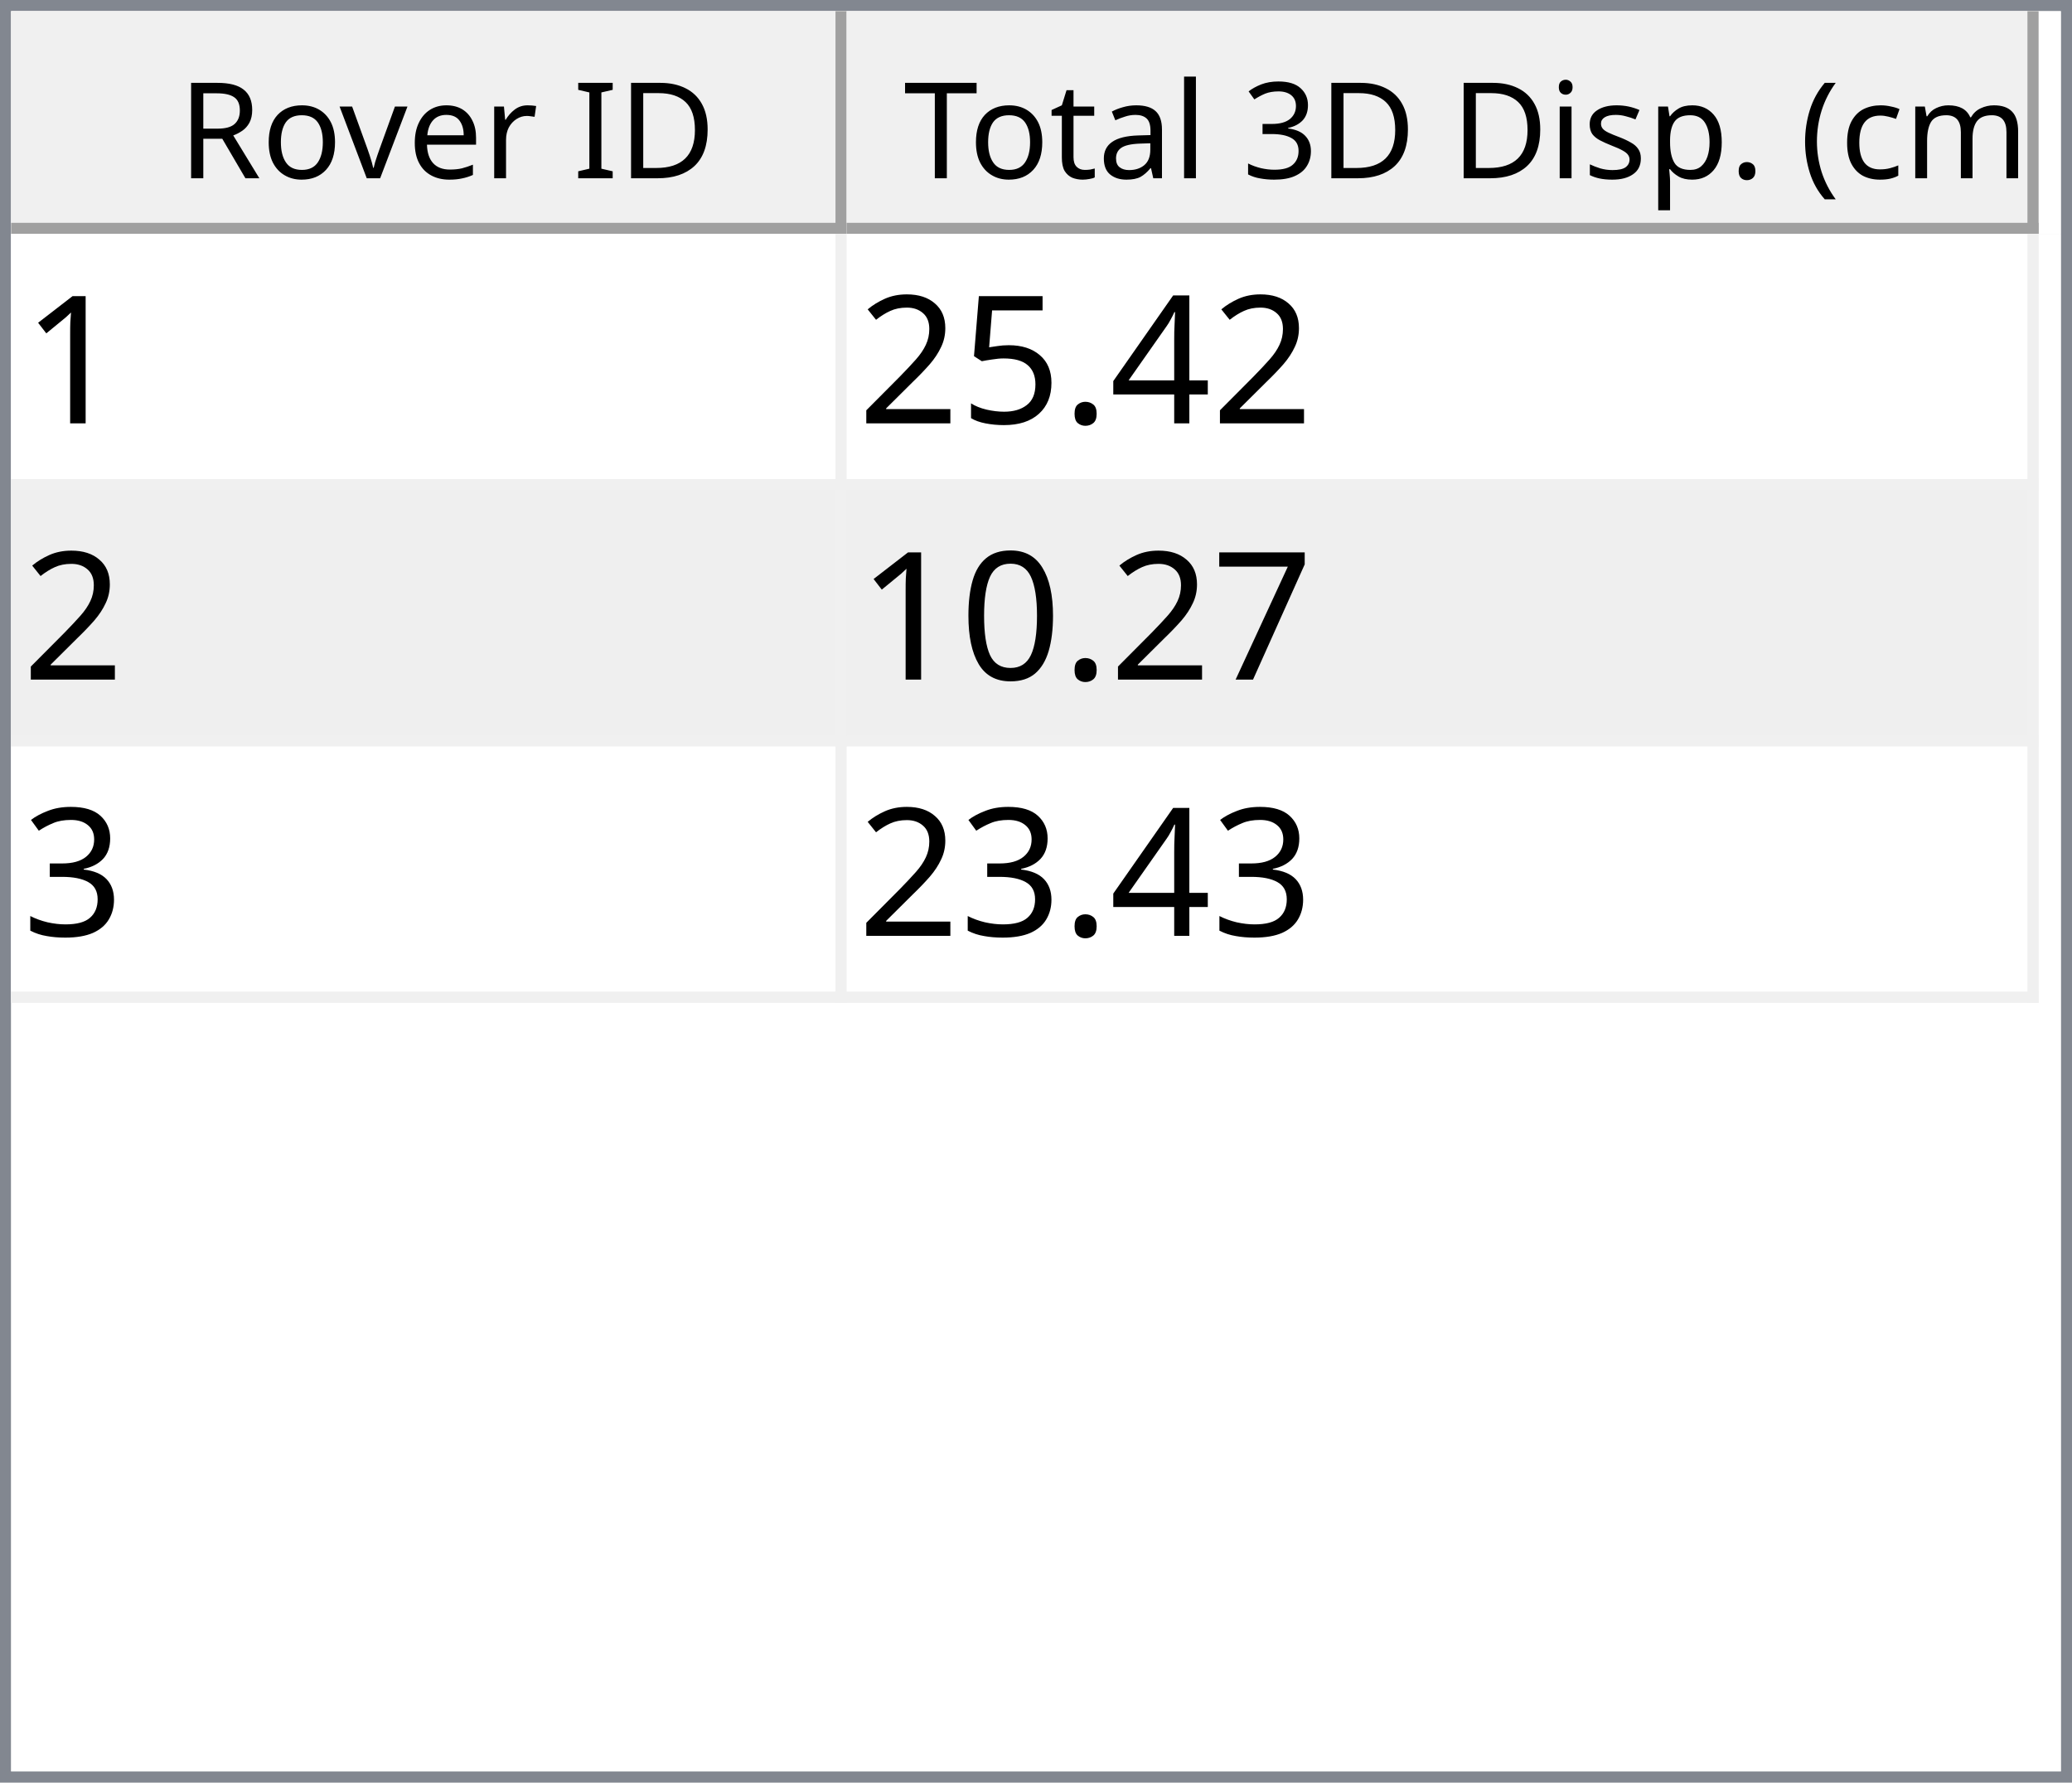
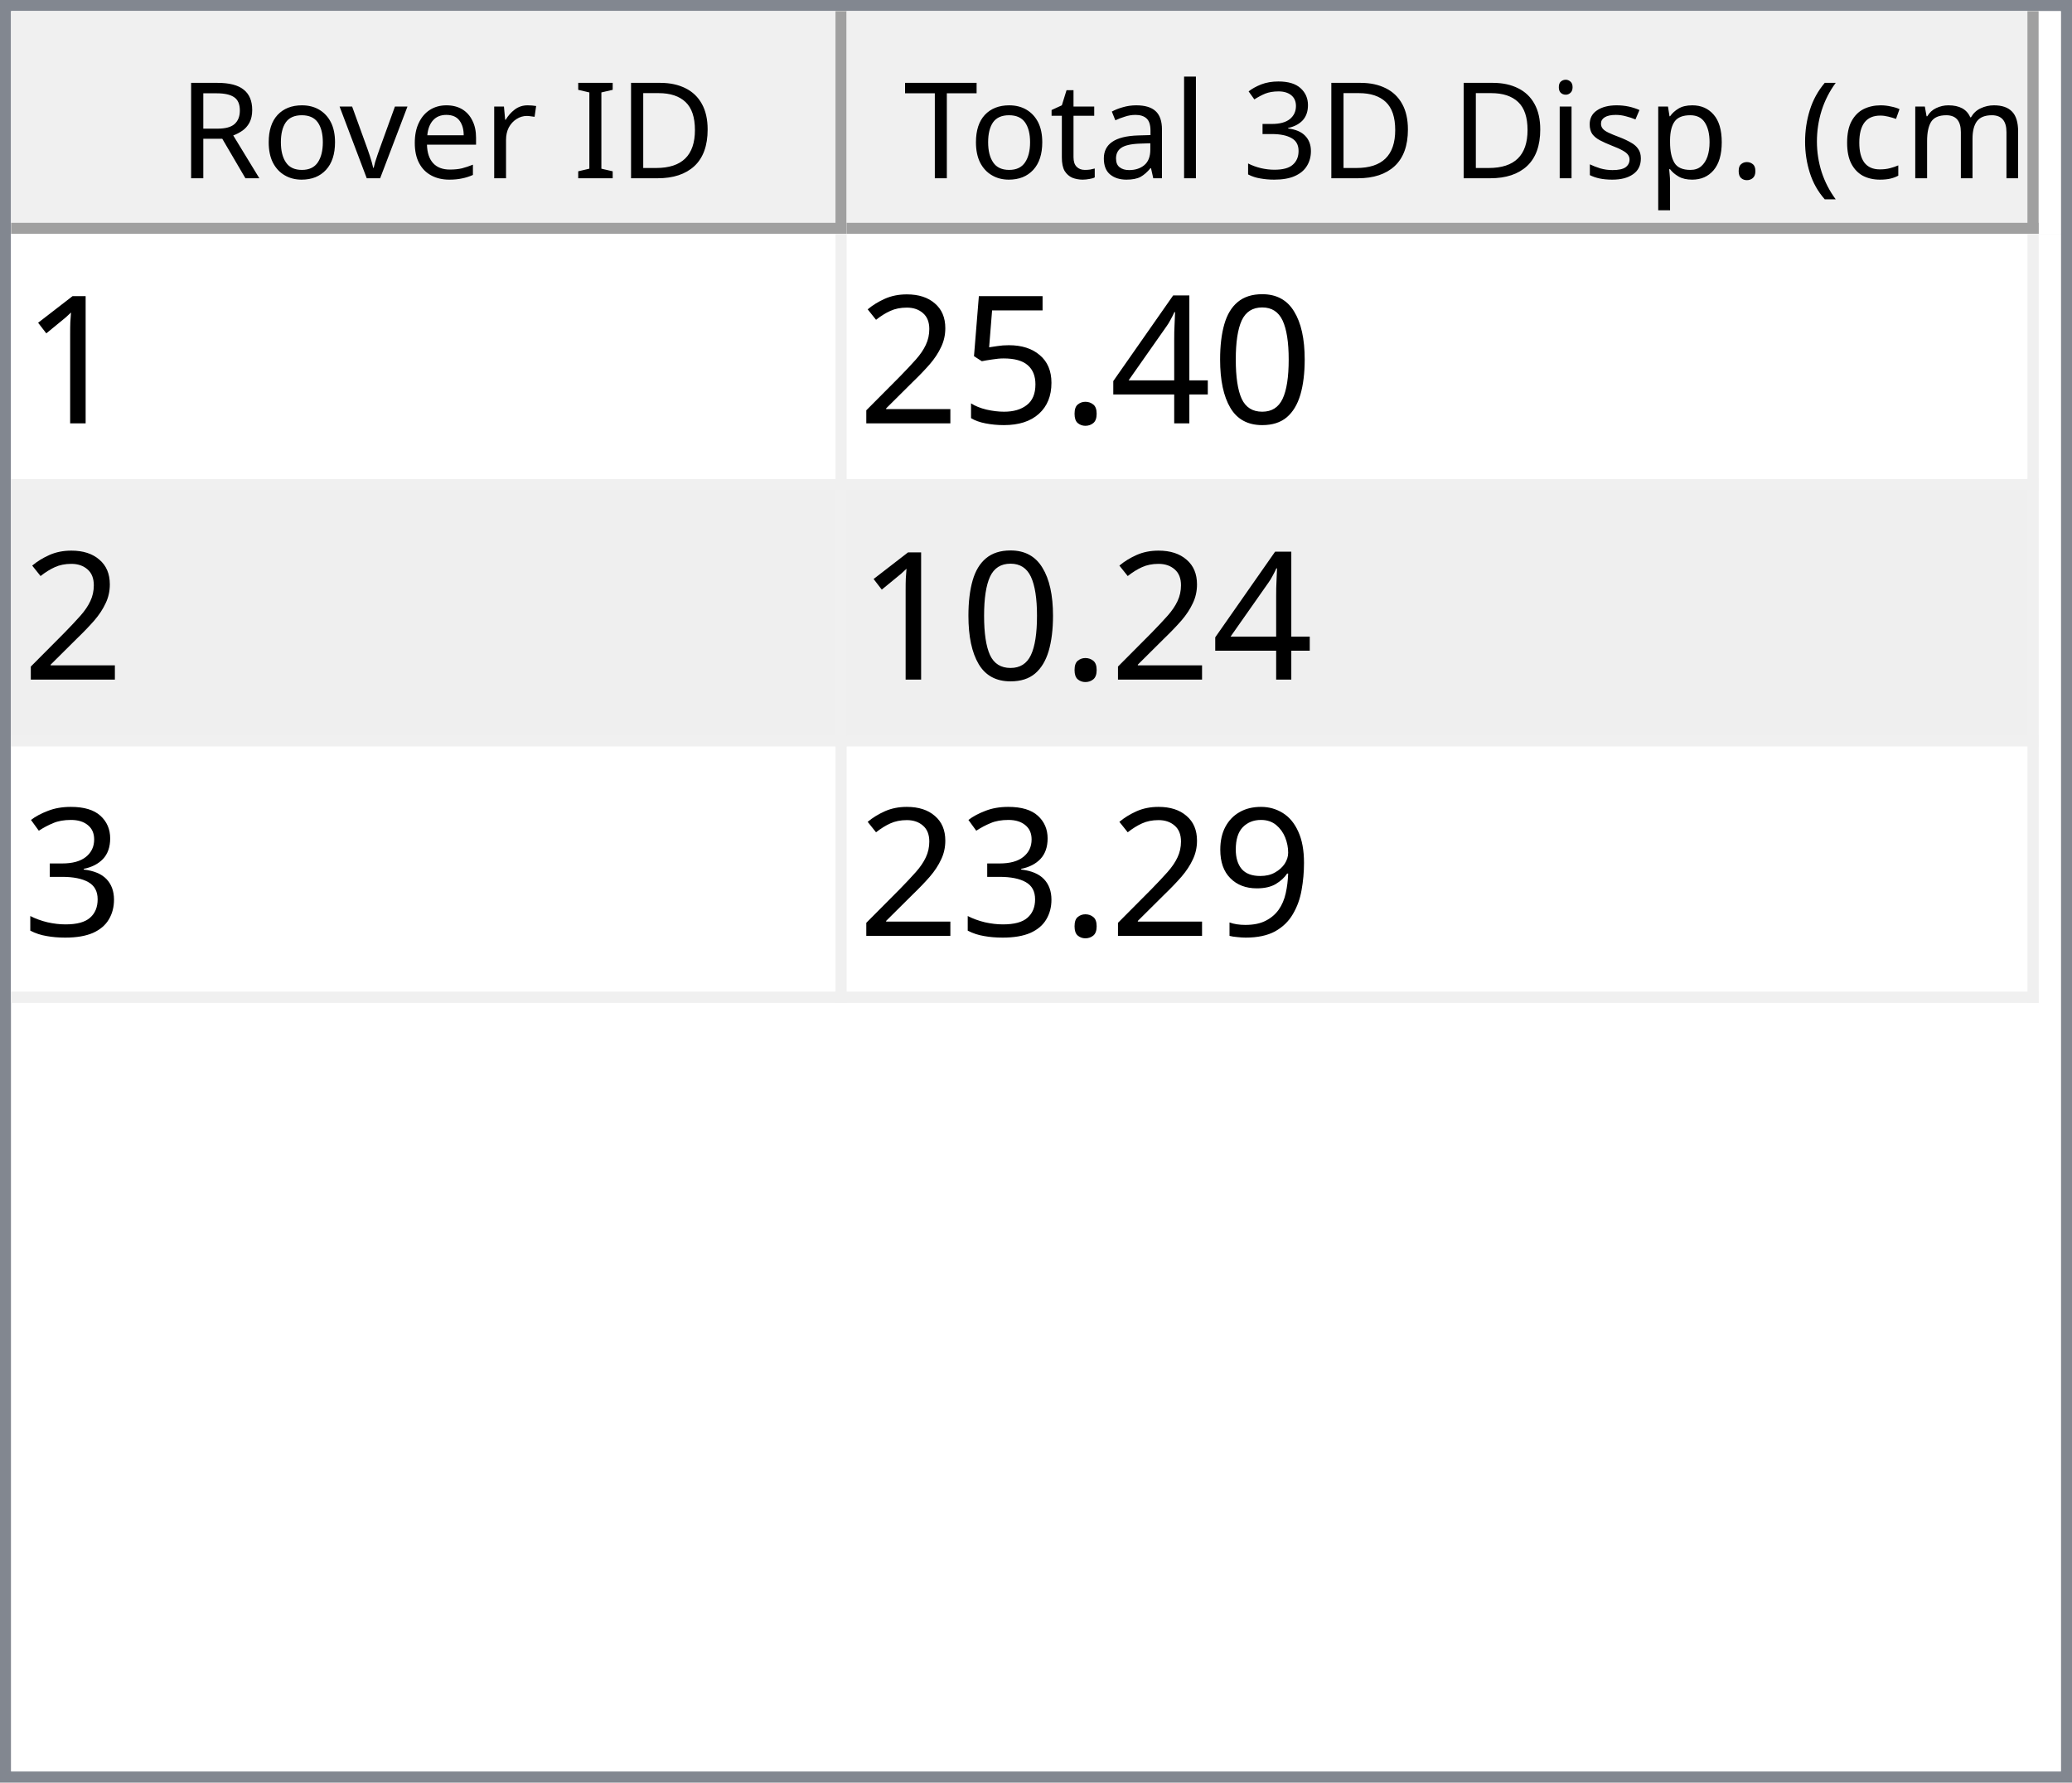
<svg xmlns="http://www.w3.org/2000/svg" style="fill-opacity:1; color-rendering:auto; color-interpolation:auto; text-rendering:auto; stroke:black; stroke-linecap:square; stroke-miterlimit:10; shape-rendering:auto; stroke-opacity:1; fill:black; stroke-dasharray:none; font-weight:normal; stroke-width:1; font-family:'Dialog'; font-style:normal; stroke-linejoin:miter; font-size:12px; stroke-dashoffset:0; image-rendering:auto;" width="186" height="160">
  <defs id="genericDefs" />
  <g>
    <defs id="defs1">
      <clipPath clipPathUnits="userSpaceOnUse" id="clipPath1">
        <path d="M0 0 L186 0 L186 160 L0 160 L0 0 Z" />
      </clipPath>
      <clipPath clipPathUnits="userSpaceOnUse" id="clipPath2">
        <path d="M0 0 L0 160 L186 160 L186 0 Z" />
      </clipPath>
      <clipPath clipPathUnits="userSpaceOnUse" id="clipPath3">
        <path d="M0 0 L0 20 L184 20 L184 0 Z" />
      </clipPath>
      <clipPath clipPathUnits="userSpaceOnUse" id="clipPath4">
        <path d="M0 0 L0 20 L75 20 L75 0 Z" />
      </clipPath>
      <clipPath clipPathUnits="userSpaceOnUse" id="clipPath5">
        <path d="M1 1 L1 19 L74 19 L74 1 Z" />
      </clipPath>
      <clipPath clipPathUnits="userSpaceOnUse" id="clipPath6">
        <path d="M0 0 L0 18 L73 18 L73 0 Z" />
      </clipPath>
      <clipPath clipPathUnits="userSpaceOnUse" id="clipPath7">
        <path d="M-0.5 -0.5 L-0.5 19.5 L74.5 19.5 L74.5 -0.5 Z" />
      </clipPath>
      <clipPath clipPathUnits="userSpaceOnUse" id="clipPath8">
        <path d="M0 0 L0 20 L107 20 L107 0 Z" />
      </clipPath>
      <clipPath clipPathUnits="userSpaceOnUse" id="clipPath9">
        <path d="M1 1 L1 19 L106 19 L106 1 Z" />
      </clipPath>
      <clipPath clipPathUnits="userSpaceOnUse" id="clipPath10">
        <path d="M0 0 L0 18 L105 18 L105 0 Z" />
      </clipPath>
      <clipPath clipPathUnits="userSpaceOnUse" id="clipPath11">
        <path d="M-0.5 -0.5 L-0.5 19.5 L106.5 19.5 L106.5 -0.5 Z" />
      </clipPath>
      <clipPath clipPathUnits="userSpaceOnUse" id="clipPath12">
        <path d="M0 0 L0 138 L184 138 L184 0 Z" />
      </clipPath>
      <clipPath clipPathUnits="userSpaceOnUse" id="clipPath13">
        <path d="M0 0 L0 69 L182 69 L182 0 Z" />
      </clipPath>
      <clipPath clipPathUnits="userSpaceOnUse" id="clipPath14">
        <path d="M-0.5 -0.5 L-0.5 68.5 L181.5 68.5 L181.5 -0.5 Z" />
      </clipPath>
      <clipPath clipPathUnits="userSpaceOnUse" id="clipPath15">
        <path d="M0 0 L0 22 L74 22 L74 0 Z" />
      </clipPath>
      <clipPath clipPathUnits="userSpaceOnUse" id="clipPath16">
        <path d="M0 0 L0 22 L106 22 L106 0 Z" />
      </clipPath>
      <font horiz-adv-x="64.551" id="font1">
        <font-face ascent="107.91" descent="25.098" units-per-em="100" style="font-style:normal; font-family:Segoe UI; font-weight:normal;" />
        <missing-glyph horiz-adv-x="64.551" d="M8.109 0 L8.109 68.266 L56.453 68.266 L56.453 0 L8.109 0 ZM15.328 7.234 L49.219 7.234 L49.219 61.031 L15.328 61.031 L15.328 7.234 Z" />
        <glyph unicode="D" horiz-adv-x="70.117" d="M9.188 0 L9.188 70.016 L28.516 70.016 Q65.531 70.016 65.531 35.891 Q65.531 19.672 55.25 9.836 Q44.969 0 27.734 0 L9.188 0 ZM17.391 62.594 L17.391 7.422 L27.828 7.422 Q41.609 7.422 49.273 14.797 Q56.938 22.172 56.938 35.688 Q56.938 62.594 28.328 62.594 L17.391 62.594 Z" />
        <glyph unicode="I" horiz-adv-x="26.611" d="M17.391 0 L9.188 0 L9.188 70.016 L17.391 70.016 L17.391 0 Z" />
        <glyph unicode=" " horiz-adv-x="27.393" d="" />
        <glyph unicode="r" horiz-adv-x="34.766" d="M34.188 41.891 Q32.078 43.5 28.125 43.5 Q23 43.5 19.555 38.672 Q16.109 33.844 16.109 25.484 L16.109 0 L8.109 0 L8.109 50 L16.109 50 L16.109 39.703 L16.312 39.703 Q18.016 44.969 21.531 47.922 Q25.047 50.875 29.391 50.875 Q32.516 50.875 34.188 50.203 L34.188 41.891 Z" />
        <glyph unicode="e" horiz-adv-x="52.295" d="M48.297 23 L12.984 23 Q13.188 14.656 17.484 10.109 Q21.781 5.562 29.297 5.562 Q37.75 5.562 44.828 11.141 L44.828 3.609 Q38.234 -1.172 27.391 -1.172 Q16.797 -1.172 10.742 5.641 Q4.688 12.453 4.688 24.812 Q4.688 36.469 11.305 43.82 Q17.922 51.172 27.734 51.172 Q37.547 51.172 42.922 44.828 Q48.297 38.484 48.297 27.203 L48.297 23 ZM40.094 29.781 Q40.047 36.719 36.75 40.578 Q33.453 44.438 27.594 44.438 Q21.922 44.438 17.969 40.383 Q14.016 36.328 13.094 29.781 L40.094 29.781 Z" />
        <glyph unicode="v" horiz-adv-x="47.9" d="M47.406 50 L27.484 0 L19.625 0 L0.688 50 L9.469 50 L22.172 13.672 Q23.578 9.672 23.922 6.688 L24.125 6.688 Q24.609 10.453 25.688 13.484 L38.969 50 L47.406 50 Z" />
        <glyph unicode="o" horiz-adv-x="58.594" d="M29 -1.172 Q17.922 -1.172 11.305 5.836 Q4.688 12.844 4.688 24.422 Q4.688 37.016 11.57 44.094 Q18.453 51.172 30.172 51.172 Q41.359 51.172 47.633 44.289 Q53.906 37.406 53.906 25.203 Q53.906 13.234 47.141 6.031 Q40.375 -1.172 29 -1.172 ZM29.594 44.438 Q21.875 44.438 17.383 39.188 Q12.891 33.938 12.891 24.703 Q12.891 15.828 17.43 10.695 Q21.969 5.562 29.594 5.562 Q37.359 5.562 41.531 10.594 Q45.703 15.625 45.703 24.906 Q45.703 34.281 41.531 39.359 Q37.359 44.438 29.594 44.438 Z" />
        <glyph unicode="R" horiz-adv-x="59.814" d="M59.375 0 L49.609 0 L37.891 19.625 Q36.281 22.359 34.766 24.289 Q33.25 26.219 31.664 27.438 Q30.078 28.656 28.25 29.219 Q26.422 29.781 24.125 29.781 L17.391 29.781 L17.391 0 L9.188 0 L9.188 70.016 L30.078 70.016 Q34.672 70.016 38.555 68.867 Q42.438 67.719 45.289 65.375 Q48.141 63.031 49.758 59.547 Q51.375 56.062 51.375 51.375 Q51.375 47.703 50.273 44.656 Q49.172 41.609 47.148 39.211 Q45.125 36.812 42.266 35.133 Q39.406 33.453 35.844 32.516 L35.844 32.328 Q37.594 31.547 38.891 30.547 Q40.188 29.547 41.359 28.18 Q42.531 26.812 43.68 25.078 Q44.828 23.344 46.234 21.047 L59.375 0 ZM17.391 62.594 L17.391 37.203 L28.516 37.203 Q31.594 37.203 34.203 38.133 Q36.812 39.062 38.719 40.797 Q40.625 42.531 41.703 45.047 Q42.781 47.562 42.781 50.688 Q42.781 56.297 39.141 59.445 Q35.5 62.594 28.609 62.594 L17.391 62.594 Z" />
        <glyph unicode=")" horiz-adv-x="30.176" d="M8.297 -15.922 L1.172 -15.922 Q16.406 2.344 16.406 26.812 Q16.406 51.469 1.078 70.016 L8.297 70.016 Q23.531 52.156 23.531 26.703 Q23.531 1.375 8.297 -15.922 Z" />
        <glyph unicode="m" horiz-adv-x="86.133" d="M79.109 0 L71.094 0 L71.094 28.719 Q71.094 37.016 68.531 40.727 Q65.969 44.438 59.906 44.438 Q54.781 44.438 51.195 39.75 Q47.609 35.062 47.609 28.516 L47.609 0 L39.594 0 L39.594 29.688 Q39.594 44.438 28.219 44.438 Q22.953 44.438 19.531 40.016 Q16.109 35.594 16.109 28.516 L16.109 0 L8.109 0 L8.109 50 L16.109 50 L16.109 42.094 L16.312 42.094 Q21.625 51.172 31.844 51.172 Q36.969 51.172 40.773 48.312 Q44.578 45.453 46 40.828 Q51.562 51.172 62.594 51.172 Q79.109 51.172 79.109 30.812 L79.109 0 Z" />
        <glyph unicode="c" horiz-adv-x="46.191" d="M42.188 2.297 Q36.422 -1.172 28.516 -1.172 Q17.828 -1.172 11.258 5.789 Q4.688 12.75 4.688 23.828 Q4.688 36.188 11.766 43.68 Q18.844 51.172 30.672 51.172 Q37.25 51.172 42.281 48.734 L42.281 40.531 Q36.719 44.438 30.375 44.438 Q22.703 44.438 17.797 38.945 Q12.891 33.453 12.891 24.516 Q12.891 15.719 17.508 10.641 Q22.125 5.562 29.891 5.562 Q36.422 5.562 42.188 9.906 L42.188 2.297 Z" />
        <glyph unicode="(" horiz-adv-x="30.176" d="M29.109 -15.922 L21.969 -15.922 Q6.844 1.375 6.844 26.703 Q6.844 52.156 21.969 70.016 L29.203 70.016 Q13.875 51.469 13.875 26.812 Q13.875 2.344 29.109 -15.922 Z" />
        <glyph unicode="." horiz-adv-x="21.68" d="M10.891 -1.078 Q8.641 -1.078 7.055 0.539 Q5.469 2.156 5.469 4.391 Q5.469 6.641 7.055 8.273 Q8.641 9.906 10.891 9.906 Q13.188 9.906 14.797 8.273 Q16.406 6.641 16.406 4.391 Q16.406 2.156 14.797 0.539 Q13.188 -1.078 10.891 -1.078 Z" />
        <glyph unicode="p" horiz-adv-x="58.789" d="M16.312 7.234 L16.109 7.234 L16.109 -23 L8.109 -23 L8.109 50 L16.109 50 L16.109 41.219 L16.312 41.219 Q22.219 51.172 33.594 51.172 Q43.266 51.172 48.688 44.461 Q54.109 37.75 54.109 26.469 Q54.109 13.922 48 6.375 Q41.891 -1.172 31.297 -1.172 Q21.578 -1.172 16.312 7.234 ZM16.109 27.391 L16.109 20.406 Q16.109 14.203 20.141 9.883 Q24.172 5.562 30.375 5.562 Q37.641 5.562 41.773 11.133 Q45.906 16.703 45.906 26.609 Q45.906 34.969 42.047 39.703 Q38.188 44.438 31.594 44.438 Q24.609 44.438 20.359 39.578 Q16.109 34.719 16.109 27.391 Z" />
        <glyph unicode="s" horiz-adv-x="42.432" d="M5.078 1.812 L5.078 10.406 Q11.625 5.562 19.484 5.562 Q30.031 5.562 30.031 12.594 Q30.031 14.594 29.125 15.992 Q28.219 17.391 26.68 18.461 Q25.141 19.531 23.07 20.383 Q21 21.234 18.609 22.172 Q15.281 23.484 12.766 24.828 Q10.25 26.172 8.57 27.859 Q6.891 29.547 6.031 31.695 Q5.172 33.844 5.172 36.719 Q5.172 40.234 6.789 42.945 Q8.406 45.656 11.086 47.484 Q13.766 49.312 17.211 50.242 Q20.656 51.172 24.312 51.172 Q30.812 51.172 35.938 48.922 L35.938 40.828 Q30.422 44.438 23.25 44.438 Q21 44.438 19.195 43.922 Q17.391 43.406 16.094 42.477 Q14.797 41.547 14.086 40.258 Q13.375 38.969 13.375 37.406 Q13.375 35.453 14.086 34.133 Q14.797 32.812 16.164 31.789 Q17.531 30.766 19.484 29.938 Q21.438 29.109 23.922 28.125 Q27.25 26.859 29.883 25.516 Q32.516 24.172 34.375 22.484 Q36.234 20.797 37.234 18.602 Q38.234 16.406 38.234 13.375 Q38.234 9.672 36.602 6.938 Q34.969 4.203 32.234 2.398 Q29.5 0.594 25.93 -0.289 Q22.359 -1.172 18.453 -1.172 Q10.75 -1.172 5.078 1.812 Z" />
        <glyph unicode="i" horiz-adv-x="24.219" d="M12.203 62.703 Q10.062 62.703 8.547 64.164 Q7.031 65.625 7.031 67.875 Q7.031 70.125 8.547 71.609 Q10.062 73.094 12.203 73.094 Q14.406 73.094 15.945 71.609 Q17.484 70.125 17.484 67.875 Q17.484 65.719 15.945 64.211 Q14.406 62.703 12.203 62.703 ZM16.109 0 L8.109 0 L8.109 50 L16.109 50 L16.109 0 Z" />
        <glyph unicode="3" horiz-adv-x="53.906" d="M46.531 19.828 Q46.531 15.094 44.75 11.211 Q42.969 7.328 39.719 4.57 Q36.469 1.812 31.93 0.297 Q27.391 -1.219 21.922 -1.219 Q11.922 -1.219 6 2.594 L6 11.188 Q13.094 5.609 22.219 5.609 Q25.875 5.609 28.828 6.539 Q31.781 7.469 33.906 9.227 Q36.031 10.984 37.18 13.477 Q38.328 15.969 38.328 19.094 Q38.328 32.812 18.797 32.812 L12.984 32.812 L12.984 39.594 L18.5 39.594 Q35.797 39.594 35.797 52.484 Q35.797 64.406 22.609 64.406 Q15.188 64.406 8.688 59.422 L8.688 67.188 Q15.375 71.188 24.609 71.188 Q29 71.188 32.57 69.969 Q36.141 68.75 38.68 66.555 Q41.219 64.359 42.609 61.281 Q44 58.203 44 54.5 Q44 40.672 30.031 36.719 L30.031 36.531 Q33.594 36.141 36.625 34.797 Q39.656 33.453 41.852 31.305 Q44.047 29.156 45.289 26.25 Q46.531 23.344 46.531 19.828 Z" />
        <glyph unicode="l" horiz-adv-x="24.219" d="M16.109 0 L8.109 0 L8.109 74.031 L16.109 74.031 L16.109 0 Z" />
        <glyph unicode="a" horiz-adv-x="50.879" d="M43.891 0 L35.891 0 L35.891 7.812 L35.688 7.812 Q30.469 -1.172 20.312 -1.172 Q12.844 -1.172 8.617 2.781 Q4.391 6.734 4.391 13.281 Q4.391 27.297 20.906 29.594 L35.891 31.688 Q35.891 44.438 25.594 44.438 Q16.547 44.438 9.281 38.281 L9.281 46.484 Q16.656 51.172 26.266 51.172 Q43.891 51.172 43.891 32.516 L43.891 0 ZM35.891 25.297 L23.828 23.641 Q18.266 22.859 15.43 20.875 Q12.594 18.891 12.594 13.875 Q12.594 10.203 15.211 7.883 Q17.828 5.562 22.172 5.562 Q28.125 5.562 32.008 9.742 Q35.891 13.922 35.891 20.312 L35.891 25.297 Z" />
        <glyph unicode="t" horiz-adv-x="33.887" d="M31.297 0.484 Q28.469 -1.078 23.828 -1.078 Q10.688 -1.078 10.688 13.578 L10.688 43.172 L2.094 43.172 L2.094 50 L10.688 50 L10.688 62.203 L18.703 64.797 L18.703 50 L31.297 50 L31.297 43.172 L18.703 43.172 L18.703 14.984 Q18.703 9.969 20.414 7.82 Q22.125 5.672 26.078 5.672 Q29.109 5.672 31.297 7.328 L31.297 0.484 Z" />
        <glyph unicode="T" horiz-adv-x="52.393" d="M50.594 62.594 L30.375 62.594 L30.375 0 L22.172 0 L22.172 62.594 L2 62.594 L2 70.016 L50.594 70.016 L50.594 62.594 Z" />
      </font>
      <font horiz-adv-x="75.0" id="font2">
        <font-face ascent="100.537" descent="21.973" units-per-em="100" style="font-style:normal; font-family:sans-serif; font-weight:normal;" />
        <missing-glyph horiz-adv-x="75.0" d="M12.5 0 L12.5 62.5 L62.5 62.5 L62.5 0 L12.5 0 ZM14.062 1.562 L60.938 1.562 L60.938 60.938 L14.062 60.938 L14.062 1.562 Z" />
        <glyph unicode="1" horiz-adv-x="55.615" d="M37.25 0 L28.469 0 L28.469 56 Q25.297 52.984 20.141 49.953 Q14.984 46.922 10.891 45.406 L10.891 53.906 Q18.266 57.375 23.781 62.305 Q29.297 67.234 31.594 71.875 L37.25 71.875 L37.25 0 Z" />
+         <glyph unicode="0" horiz-adv-x="55.615" d="M4.156 35.297 Q4.156 48 6.766 55.742 Q9.375 63.484 14.523 67.68 Q19.672 71.875 27.484 71.875 Q33.25 71.875 37.594 69.555 Q41.938 67.234 44.773 62.867 Q47.609 58.5 49.219 52.227 Q50.828 45.953 50.828 35.297 Q50.828 22.703 48.242 14.969 Q45.656 7.234 40.508 3.008 Q35.359 -1.219 27.484 -1.219 Q17.141 -1.219 11.234 6.203 Q4.156 15.141 4.156 35.297 ZM13.188 35.297 Q13.188 17.672 17.312 11.836 Q21.438 6 27.484 6 Q33.547 6 37.672 11.859 Q41.797 17.719 41.797 35.297 Q41.797 52.984 37.672 58.789 Q33.547 64.594 27.391 64.594 Q21.344 64.594 17.719 59.469 Q13.188 52.938 13.188 35.297 Z" />
        <glyph unicode="4" horiz-adv-x="55.615" d="M32.328 0 L32.328 17.141 L1.266 17.141 L1.266 25.203 L33.938 71.578 L41.109 71.578 L41.109 25.203 L50.781 25.203 L50.781 17.141 L41.109 17.141 L41.109 0 L32.328 0 ZM32.328 25.203 L32.328 57.469 L9.906 25.203 L32.328 25.203 Z" />
        <glyph unicode="." horiz-adv-x="27.783" d="M9.078 0 L9.078 10.016 L19.094 10.016 L19.094 0 L9.078 0 Z" />
        <glyph unicode="5" horiz-adv-x="55.615" d="M4.156 18.75 L13.375 19.531 Q14.406 12.797 18.141 9.398 Q21.875 6 27.156 6 Q33.5 6 37.891 10.789 Q42.281 15.578 42.281 23.484 Q42.281 31 38.062 35.352 Q33.844 39.703 27 39.703 Q22.75 39.703 19.336 37.773 Q15.922 35.844 13.969 32.766 L5.719 33.844 L12.641 70.609 L48.25 70.609 L48.25 62.203 L19.672 62.203 L15.828 42.969 Q22.266 47.469 29.344 47.469 Q38.719 47.469 45.164 40.969 Q51.609 34.469 51.609 24.266 Q51.609 14.547 45.953 7.469 Q39.062 -1.219 27.156 -1.219 Q17.391 -1.219 11.211 4.25 Q5.031 9.719 4.156 18.75 Z" />
        <glyph unicode="2" horiz-adv-x="55.615" d="M50.344 8.453 L50.344 0 L3.031 0 Q2.938 3.172 4.047 6.109 Q5.859 10.938 9.836 15.625 Q13.812 20.312 21.344 26.469 Q33.016 36.031 37.117 41.625 Q41.219 47.219 41.219 52.203 Q41.219 57.422 37.477 61.008 Q33.734 64.594 27.734 64.594 Q21.391 64.594 17.578 60.789 Q13.766 56.984 13.719 50.25 L4.688 51.172 Q5.609 61.281 11.664 66.578 Q17.719 71.875 27.938 71.875 Q38.234 71.875 44.242 66.164 Q50.25 60.453 50.25 52 Q50.25 47.703 48.492 43.555 Q46.734 39.406 42.656 34.812 Q38.578 30.219 29.109 22.219 Q21.188 15.578 18.945 13.211 Q16.703 10.844 15.234 8.453 L50.344 8.453 Z" />
-         <glyph unicode="7" horiz-adv-x="55.615" d="M4.734 62.203 L4.734 70.656 L51.078 70.656 L51.078 63.812 Q44.234 56.547 37.523 44.484 Q30.812 32.422 27.156 19.672 Q24.516 10.688 23.781 0 L14.75 0 Q14.891 8.453 18.062 20.414 Q21.234 32.375 27.172 43.484 Q33.109 54.594 39.797 62.203 L4.734 62.203 Z" />
-         <glyph unicode="0" horiz-adv-x="55.615" d="M4.156 35.297 Q4.156 48 6.766 55.742 Q9.375 63.484 14.523 67.68 Q19.672 71.875 27.484 71.875 Q33.25 71.875 37.594 69.555 Q41.938 67.234 44.773 62.867 Q47.609 58.5 49.219 52.227 Q50.828 45.953 50.828 35.297 Q50.828 22.703 48.242 14.969 Q45.656 7.234 40.508 3.008 Q35.359 -1.219 27.484 -1.219 Q17.141 -1.219 11.234 6.203 Q4.156 15.141 4.156 35.297 ZM13.188 35.297 Q13.188 17.672 17.312 11.836 Q21.438 6 27.484 6 Q33.547 6 37.672 11.859 Q41.797 17.719 41.797 35.297 Q41.797 52.984 37.672 58.789 Q33.547 64.594 27.391 64.594 Q21.344 64.594 17.719 59.469 Q13.188 52.938 13.188 35.297 Z" />
        <glyph unicode="3" horiz-adv-x="55.615" d="M4.203 18.891 L12.984 20.062 Q14.5 12.594 18.141 9.297 Q21.781 6 27 6 Q33.203 6 37.477 10.297 Q41.75 14.594 41.75 20.953 Q41.75 27 37.797 30.93 Q33.844 34.859 27.734 34.859 Q25.25 34.859 21.531 33.891 L22.516 41.609 Q23.391 41.5 23.922 41.5 Q29.547 41.5 34.039 44.43 Q38.531 47.359 38.531 53.469 Q38.531 58.297 35.258 61.477 Q31.984 64.656 26.812 64.656 Q21.688 64.656 18.266 61.43 Q14.844 58.203 13.875 51.766 L5.078 53.328 Q6.688 62.156 12.398 67.016 Q18.109 71.875 26.609 71.875 Q32.469 71.875 37.398 69.359 Q42.328 66.844 44.945 62.5 Q47.562 58.156 47.562 53.266 Q47.562 48.641 45.07 44.828 Q42.578 41.016 37.703 38.766 Q44.047 37.312 47.562 32.695 Q51.078 28.078 51.078 21.141 Q51.078 11.766 44.242 5.25 Q37.406 -1.266 26.953 -1.266 Q17.531 -1.266 11.305 4.352 Q5.078 9.969 4.203 18.891 Z" />
+         <glyph unicode="9" horiz-adv-x="55.615" d="M5.469 16.547 L13.922 17.328 Q14.984 11.375 18.016 8.688 Q21.047 6 25.781 6 Q29.828 6 32.883 7.859 Q35.938 9.719 37.891 12.82 Q39.844 15.922 41.164 21.195 Q42.484 26.469 42.484 31.938 Q42.484 32.516 42.438 33.688 Q39.797 29.5 35.234 26.883 Q30.672 24.266 25.344 24.266 Q16.453 24.266 10.305 30.711 Q4.156 37.156 4.156 47.703 Q4.156 58.594 10.578 65.234 Q17 71.875 26.656 71.875 Q33.641 71.875 39.43 68.117 Q45.219 64.359 48.219 57.398 Q51.219 50.438 51.219 37.25 Q51.219 23.531 48.242 15.406 Q45.266 7.281 39.383 3.031 Q33.5 -1.219 25.594 -1.219 Q17.188 -1.219 11.867 3.445 Q6.547 8.109 5.469 16.547 ZM41.453 48.141 Q41.453 55.719 37.43 60.156 Q33.406 64.594 27.734 64.594 Q21.875 64.594 17.531 59.812 Q13.188 55.031 13.188 47.406 Q13.188 40.578 17.312 36.305 Q21.438 32.031 27.484 32.031 Q33.594 32.031 37.523 36.305 Q41.453 40.578 41.453 48.141 Z" />
      </font>
    </defs>
    <g style="fill:white; stroke:white;">
      <rect x="0" y="0" width="186" style="clip-path:url(#clipPath1); stroke:none;" height="160" />
    </g>
    <g style="fill:white; text-rendering:optimizeSpeed; color-rendering:optimizeSpeed; image-rendering:optimizeSpeed; shape-rendering:crispEdges; stroke:white; color-interpolation:sRGB;">
      <rect x="0" width="186" height="160" y="0" style="stroke:none;" />
      <path style="stroke:none;" d="M0 160 L186 160 L186 0 L0 0 Z" />
    </g>
    <g style="fill:rgb(240,240,240); font-family:'Segoe UI'; stroke:rgb(240,240,240);">
      <rect x="0" y="0" width="186" style="clip-path:url(#clipPath2); stroke:none;" height="160" />
    </g>
    <g style="fill:rgb(130,135,144); font-family:'Segoe UI'; stroke:rgb(130,135,144);">
      <path d="M0 0 L186 0 L186 160 L0 160 L0 0 ZM1 1 L185 1 L185 159 L1 159 L1 1 Z" style="fill-rule:evenodd; clip-path:url(#clipPath2); stroke:none;" />
    </g>
    <g style="fill:white; font-family:'Segoe UI'; stroke:white;" transform="translate(1,1)">
      <rect x="0" y="0" width="184" style="clip-path:url(#clipPath3); stroke:none;" height="20" />
    </g>
    <g style="fill:rgb(240,240,240); font-family:'Segoe UI'; stroke:rgb(240,240,240);" transform="translate(1,1)">
      <rect x="0" y="0" width="75" style="clip-path:url(#clipPath4); stroke:none;" height="20" />
    </g>
    <g style="font-family:'Segoe UI';" transform="translate(2,2)">
      <text x="14" xml:space="preserve" y="14" style="clip-path:url(#clipPath6); stroke:none;">Rover ID</text>
    </g>
    <g style="fill:rgb(160,160,160); font-family:'Segoe UI'; stroke:rgb(160,160,160); stroke-linejoin:bevel;" transform="translate(1.5,1.5)">
      <line x1="74" x2="74" y1="0" style="fill:none; clip-path:url(#clipPath7);" y2="19" />
    </g>
    <g style="fill:rgb(160,160,160); font-family:'Segoe UI'; stroke:rgb(160,160,160); stroke-linejoin:bevel;" transform="matrix(1,0,0,1,1,1) translate(0.5,0.5)">
      <line x1="0" x2="74" y1="19" style="fill:none; clip-path:url(#clipPath7);" y2="19" />
    </g>
    <g style="fill:rgb(240,240,240); font-family:'Segoe UI'; stroke:rgb(240,240,240);" transform="translate(76,1)">
      <rect x="0" y="0" width="107" style="clip-path:url(#clipPath8); stroke:none;" height="20" />
    </g>
    <g style="font-family:'Segoe UI';" transform="translate(77,2)">
      <text x="1" xml:space="preserve" y="14" style="clip-path:url(#clipPath10); stroke:none;"> Total 3D Disp. (cm)</text>
    </g>
    <g style="fill:rgb(160,160,160); font-family:'Segoe UI'; stroke:rgb(160,160,160); stroke-linejoin:bevel;" transform="translate(76.5,1.5)">
      <line x1="106" x2="106" y1="0" style="fill:none; clip-path:url(#clipPath11);" y2="19" />
    </g>
    <g style="fill:rgb(160,160,160); font-family:'Segoe UI'; stroke:rgb(160,160,160); stroke-linejoin:bevel;" transform="matrix(1,0,0,1,76,1) translate(0.5,0.5)">
      <line x1="0" x2="106" y1="19" style="fill:none; clip-path:url(#clipPath11);" y2="19" />
    </g>
    <g style="fill:white; font-family:'Segoe UI'; stroke:white;" transform="translate(1,21)">
      <rect x="0" y="0" width="184" style="clip-path:url(#clipPath12); stroke:none;" height="138" />
    </g>
    <g style="fill:rgb(240,240,240); font-size:16px; font-family:sans-serif; stroke:rgb(240,240,240);" transform="translate(1,21)">
      <rect x="0" y="0" width="182" style="clip-path:url(#clipPath13); stroke:none;" height="69" />
      <line transform="translate(0.5,0.5)" x1="0" x2="181" y1="22" style="clip-path:url(#clipPath14); fill:none; stroke-linejoin:bevel;" y2="22" />
    </g>
    <g transform="matrix(1,0,0,1,1,21) translate(0.5,0.5)" style="fill:rgb(240,240,240); font-size:16px; font-family:sans-serif; stroke:rgb(240,240,240); stroke-linejoin:bevel;">
      <line x1="0" x2="181" y1="45" style="fill:none; clip-path:url(#clipPath14);" y2="45" />
    </g>
    <g transform="matrix(1,0,0,1,1,21) translate(0.5,0.5)" style="fill:rgb(240,240,240); font-size:16px; font-family:sans-serif; stroke:rgb(240,240,240); stroke-linejoin:bevel;">
      <line x1="0" x2="181" y1="68" style="fill:none; clip-path:url(#clipPath14);" y2="68" />
    </g>
    <g transform="matrix(1,0,0,1,1,21) translate(0.5,0.5)" style="fill:rgb(240,240,240); font-size:16px; font-family:sans-serif; stroke:rgb(240,240,240); stroke-linejoin:bevel;">
      <line x1="74" x2="74" y1="0" style="fill:none; clip-path:url(#clipPath14);" y2="68" />
    </g>
    <g transform="matrix(1,0,0,1,1,21) translate(0.5,0.5)" style="fill:rgb(240,240,240); font-size:16px; font-family:sans-serif; stroke:rgb(240,240,240); stroke-linejoin:bevel;">
      <line x1="181" x2="181" y1="0" style="fill:none; clip-path:url(#clipPath14);" y2="68" />
    </g>
    <g style="fill:white; font-size:16px; font-family:sans-serif; stroke:white;" transform="matrix(1,0,0,1,1,21)">
      <rect x="0" y="0" width="74" style="clip-path:url(#clipPath15); stroke:none;" height="22" />
      <text x="1" y="17" style="fill:black; clip-path:url(#clipPath15); stroke:none;" xml:space="preserve">1</text>
    </g>
    <g style="fill:white; font-size:16px; font-family:sans-serif; stroke:white;" transform="matrix(1,0,0,1,1,21) translate(75,0)">
      <rect x="0" y="0" width="106" style="clip-path:url(#clipPath16); stroke:none;" height="22" />
-       <text x="1" y="17" style="fill:black; clip-path:url(#clipPath16); stroke:none;" xml:space="preserve">25.42</text>
+       <text x="1" y="17" style="fill:black; clip-path:url(#clipPath16); stroke:none;" xml:space="preserve">25.40</text>
    </g>
    <g style="fill:rgb(239,239,239); font-size:16px; font-family:sans-serif; stroke:rgb(239,239,239);" transform="matrix(1,0,0,1,1,21) translate(0,23)">
      <rect x="0" y="0" width="74" style="clip-path:url(#clipPath15); stroke:none;" height="22" />
      <text x="1" y="17" style="fill:black; clip-path:url(#clipPath15); stroke:none;" xml:space="preserve">2</text>
    </g>
    <g style="fill:rgb(239,239,239); font-size:16px; font-family:sans-serif; stroke:rgb(239,239,239);" transform="matrix(1,0,0,1,1,21) translate(75,23)">
      <rect x="0" y="0" width="106" style="clip-path:url(#clipPath16); stroke:none;" height="22" />
-       <text x="1" y="17" style="fill:black; clip-path:url(#clipPath16); stroke:none;" xml:space="preserve">10.27</text>
+       <text x="1" y="17" style="fill:black; clip-path:url(#clipPath16); stroke:none;" xml:space="preserve">10.24</text>
    </g>
    <g style="fill:white; font-size:16px; font-family:sans-serif; stroke:white;" transform="matrix(1,0,0,1,1,21) translate(0,46)">
      <rect x="0" y="0" width="74" style="clip-path:url(#clipPath15); stroke:none;" height="22" />
      <text x="1" y="17" style="fill:black; clip-path:url(#clipPath15); stroke:none;" xml:space="preserve">3</text>
    </g>
    <g style="fill:white; font-size:16px; font-family:sans-serif; stroke:white;" transform="matrix(1,0,0,1,1,21) translate(75,46)">
      <rect x="0" y="0" width="106" style="clip-path:url(#clipPath16); stroke:none;" height="22" />
-       <text x="1" y="17" style="fill:black; clip-path:url(#clipPath16); stroke:none;" xml:space="preserve">23.43</text>
+       <text x="1" y="17" style="fill:black; clip-path:url(#clipPath16); stroke:none;" xml:space="preserve">23.29</text>
    </g>
  </g>
</svg>
